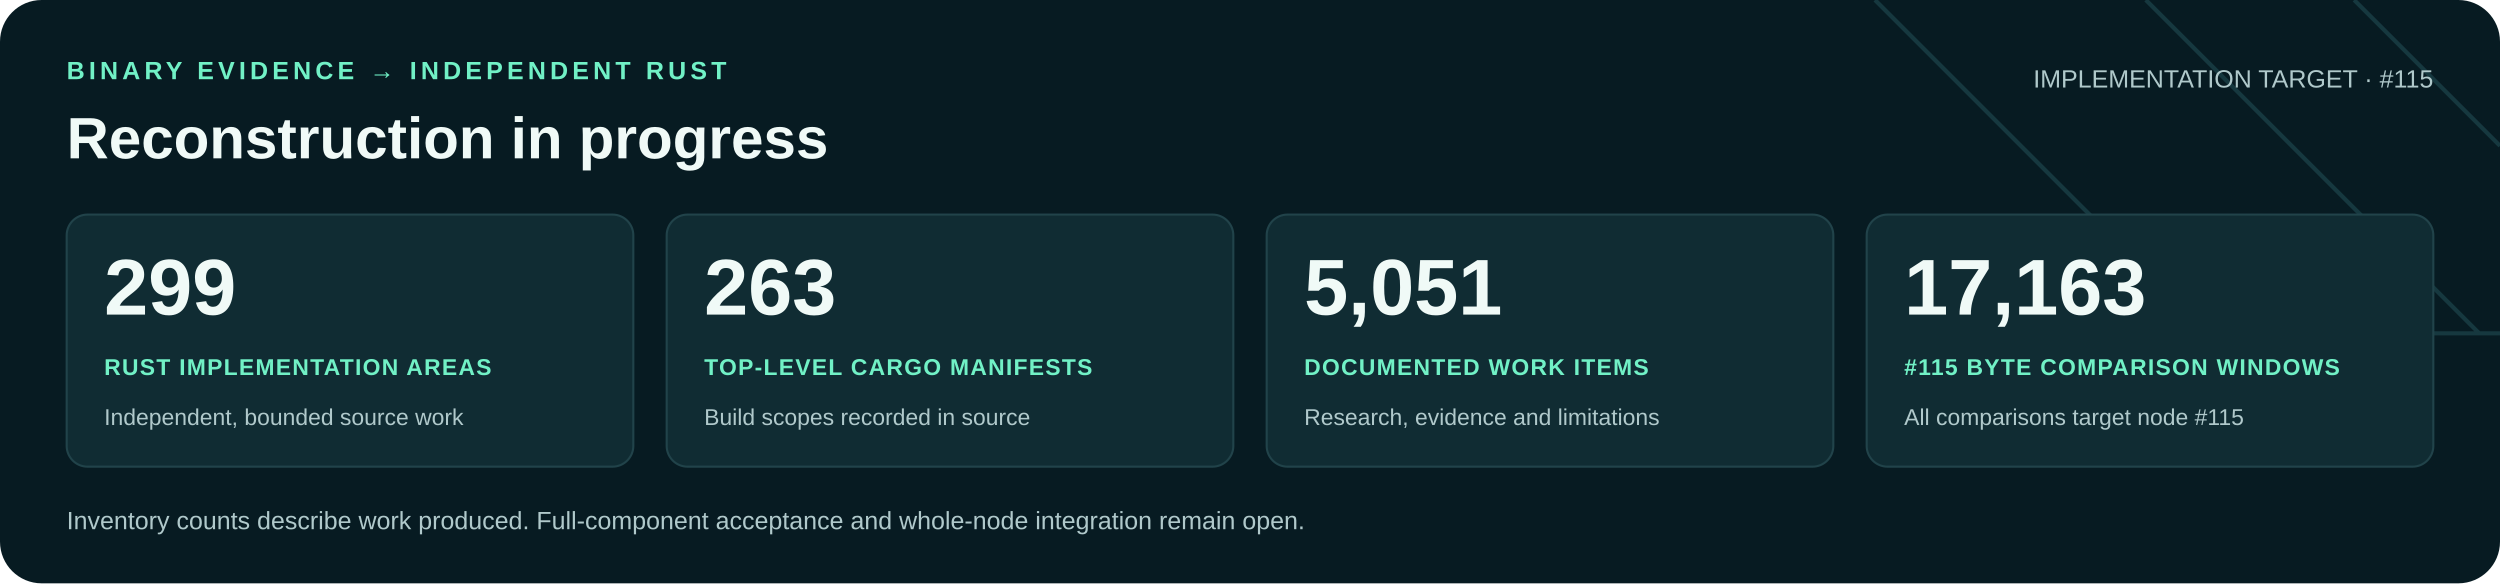
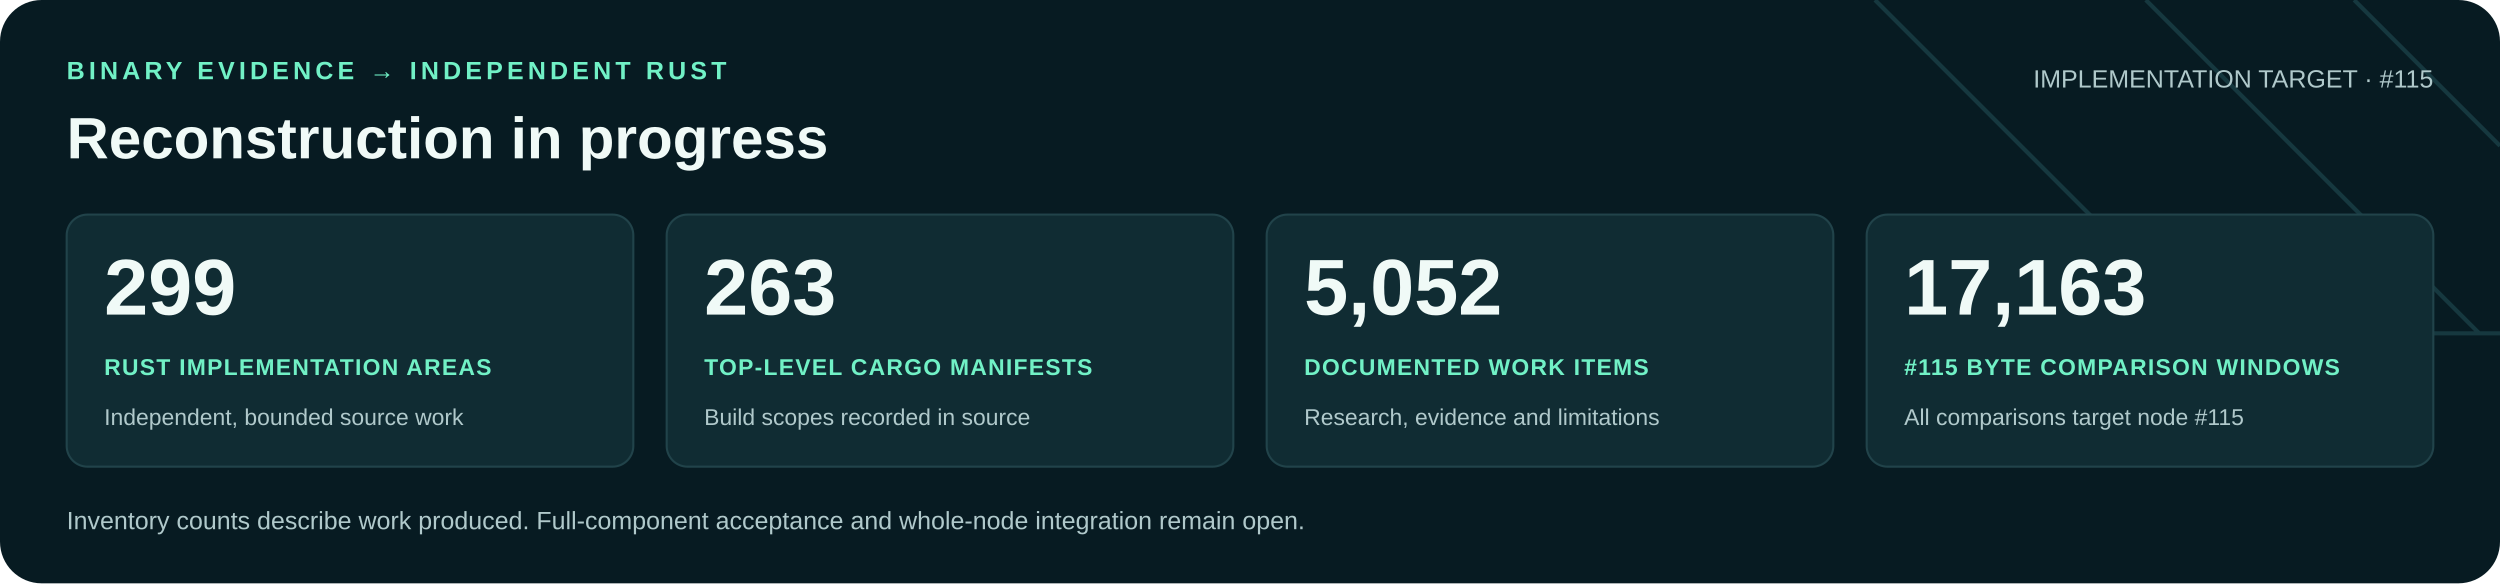
<svg xmlns="http://www.w3.org/2000/svg" width="1200" height="280" viewBox="0 0 1200 280" role="img" aria-labelledby="title desc">
  <rect width="1200" height="280" rx="20" fill="#071b22" />
  <path d="M900 0 1060 160H1200M1030 0 1190 160M1130 0 1200 70" fill="none" stroke="#16383f" stroke-width="2" />
  <g font-family="Arial, Helvetica, sans-serif">
    <text x="32" y="38" fill="#71f1c6" font-size="12" font-weight="700" letter-spacing="2">BINARY EVIDENCE → INDEPENDENT RUST</text>
    <text x="32" y="76" fill="#f0faf7" font-size="28" font-weight="700">Reconstruction in progress</text>
    <text x="1168" y="42" text-anchor="end" fill="#b0c9cb" font-size="12">IMPLEMENTATION TARGET · #115</text>
    <rect x="32" y="103" width="272" height="121" rx="10" fill="#102c33" stroke="#21434a" />
    <text x="50" y="151" fill="#f0faf7" font-size="38" font-weight="700">299</text>
    <text x="50" y="180" fill="#71f1c6" font-size="11" font-weight="700" letter-spacing=".6">RUST IMPLEMENTATION AREAS</text>
    <text x="50" y="204" fill="#b0c9cb" font-size="11">Independent, bounded source work</text>
    <rect x="320" y="103" width="272" height="121" rx="10" fill="#102c33" stroke="#21434a" />
    <text x="338" y="151" fill="#f0faf7" font-size="38" font-weight="700">263</text>
    <text x="338" y="180" fill="#71f1c6" font-size="11" font-weight="700" letter-spacing=".6">TOP-LEVEL CARGO MANIFESTS</text>
    <text x="338" y="204" fill="#b0c9cb" font-size="11">Build scopes recorded in source</text>
    <rect x="608" y="103" width="272" height="121" rx="10" fill="#102c33" stroke="#21434a" />
-     <text x="626" y="151" fill="#f0faf7" font-size="38" font-weight="700">5,051</text>
+     <text x="626" y="151" fill="#f0faf7" font-size="38" font-weight="700">5,052</text>
    <text x="626" y="180" fill="#71f1c6" font-size="11" font-weight="700" letter-spacing=".6">DOCUMENTED WORK ITEMS</text>
    <text x="626" y="204" fill="#b0c9cb" font-size="11">Research, evidence and limitations</text>
    <rect x="896" y="103" width="272" height="121" rx="10" fill="#102c33" stroke="#21434a" />
    <text x="914" y="151" fill="#f0faf7" font-size="38" font-weight="700">17,163</text>
    <text x="914" y="180" fill="#71f1c6" font-size="11" font-weight="700" letter-spacing=".6">#115 BYTE COMPARISON WINDOWS</text>
    <text x="914" y="204" fill="#b0c9cb" font-size="11">All comparisons target node #115</text>
    <text x="32" y="254" fill="#b0c9cb" font-size="12">Inventory counts describe work produced. Full-component acceptance and whole-node integration remain open.</text>
  </g>
</svg>
